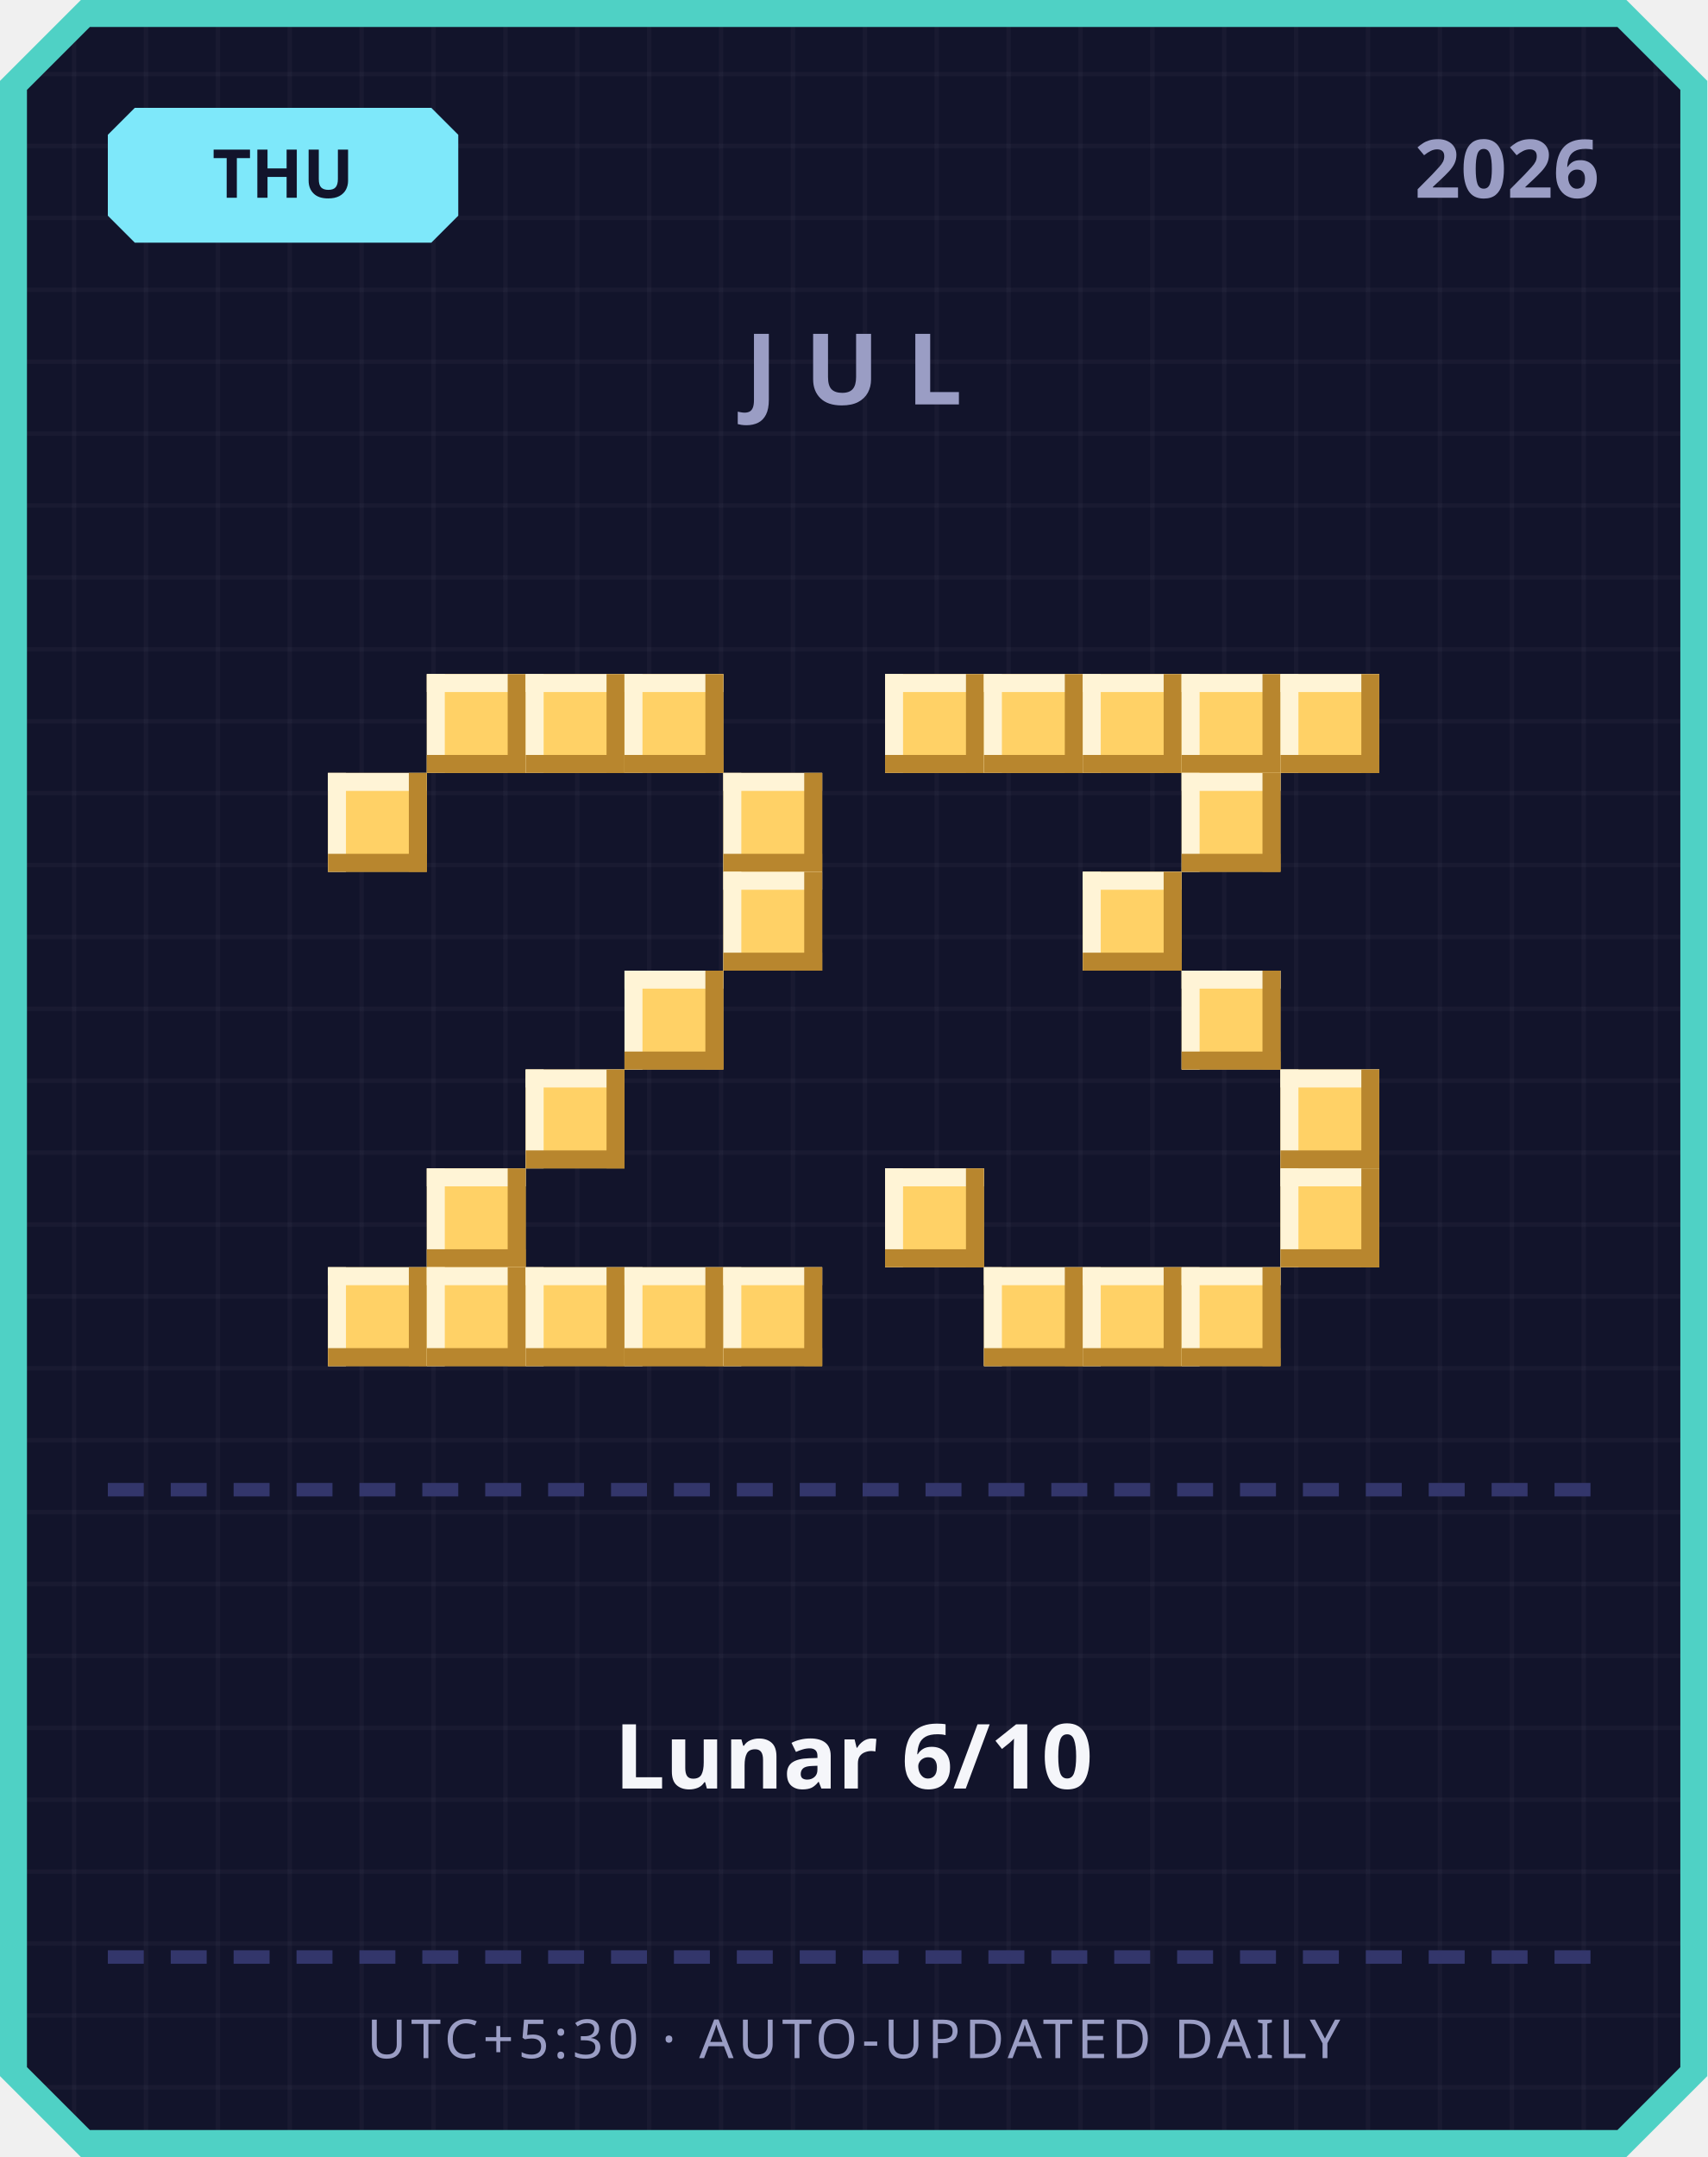
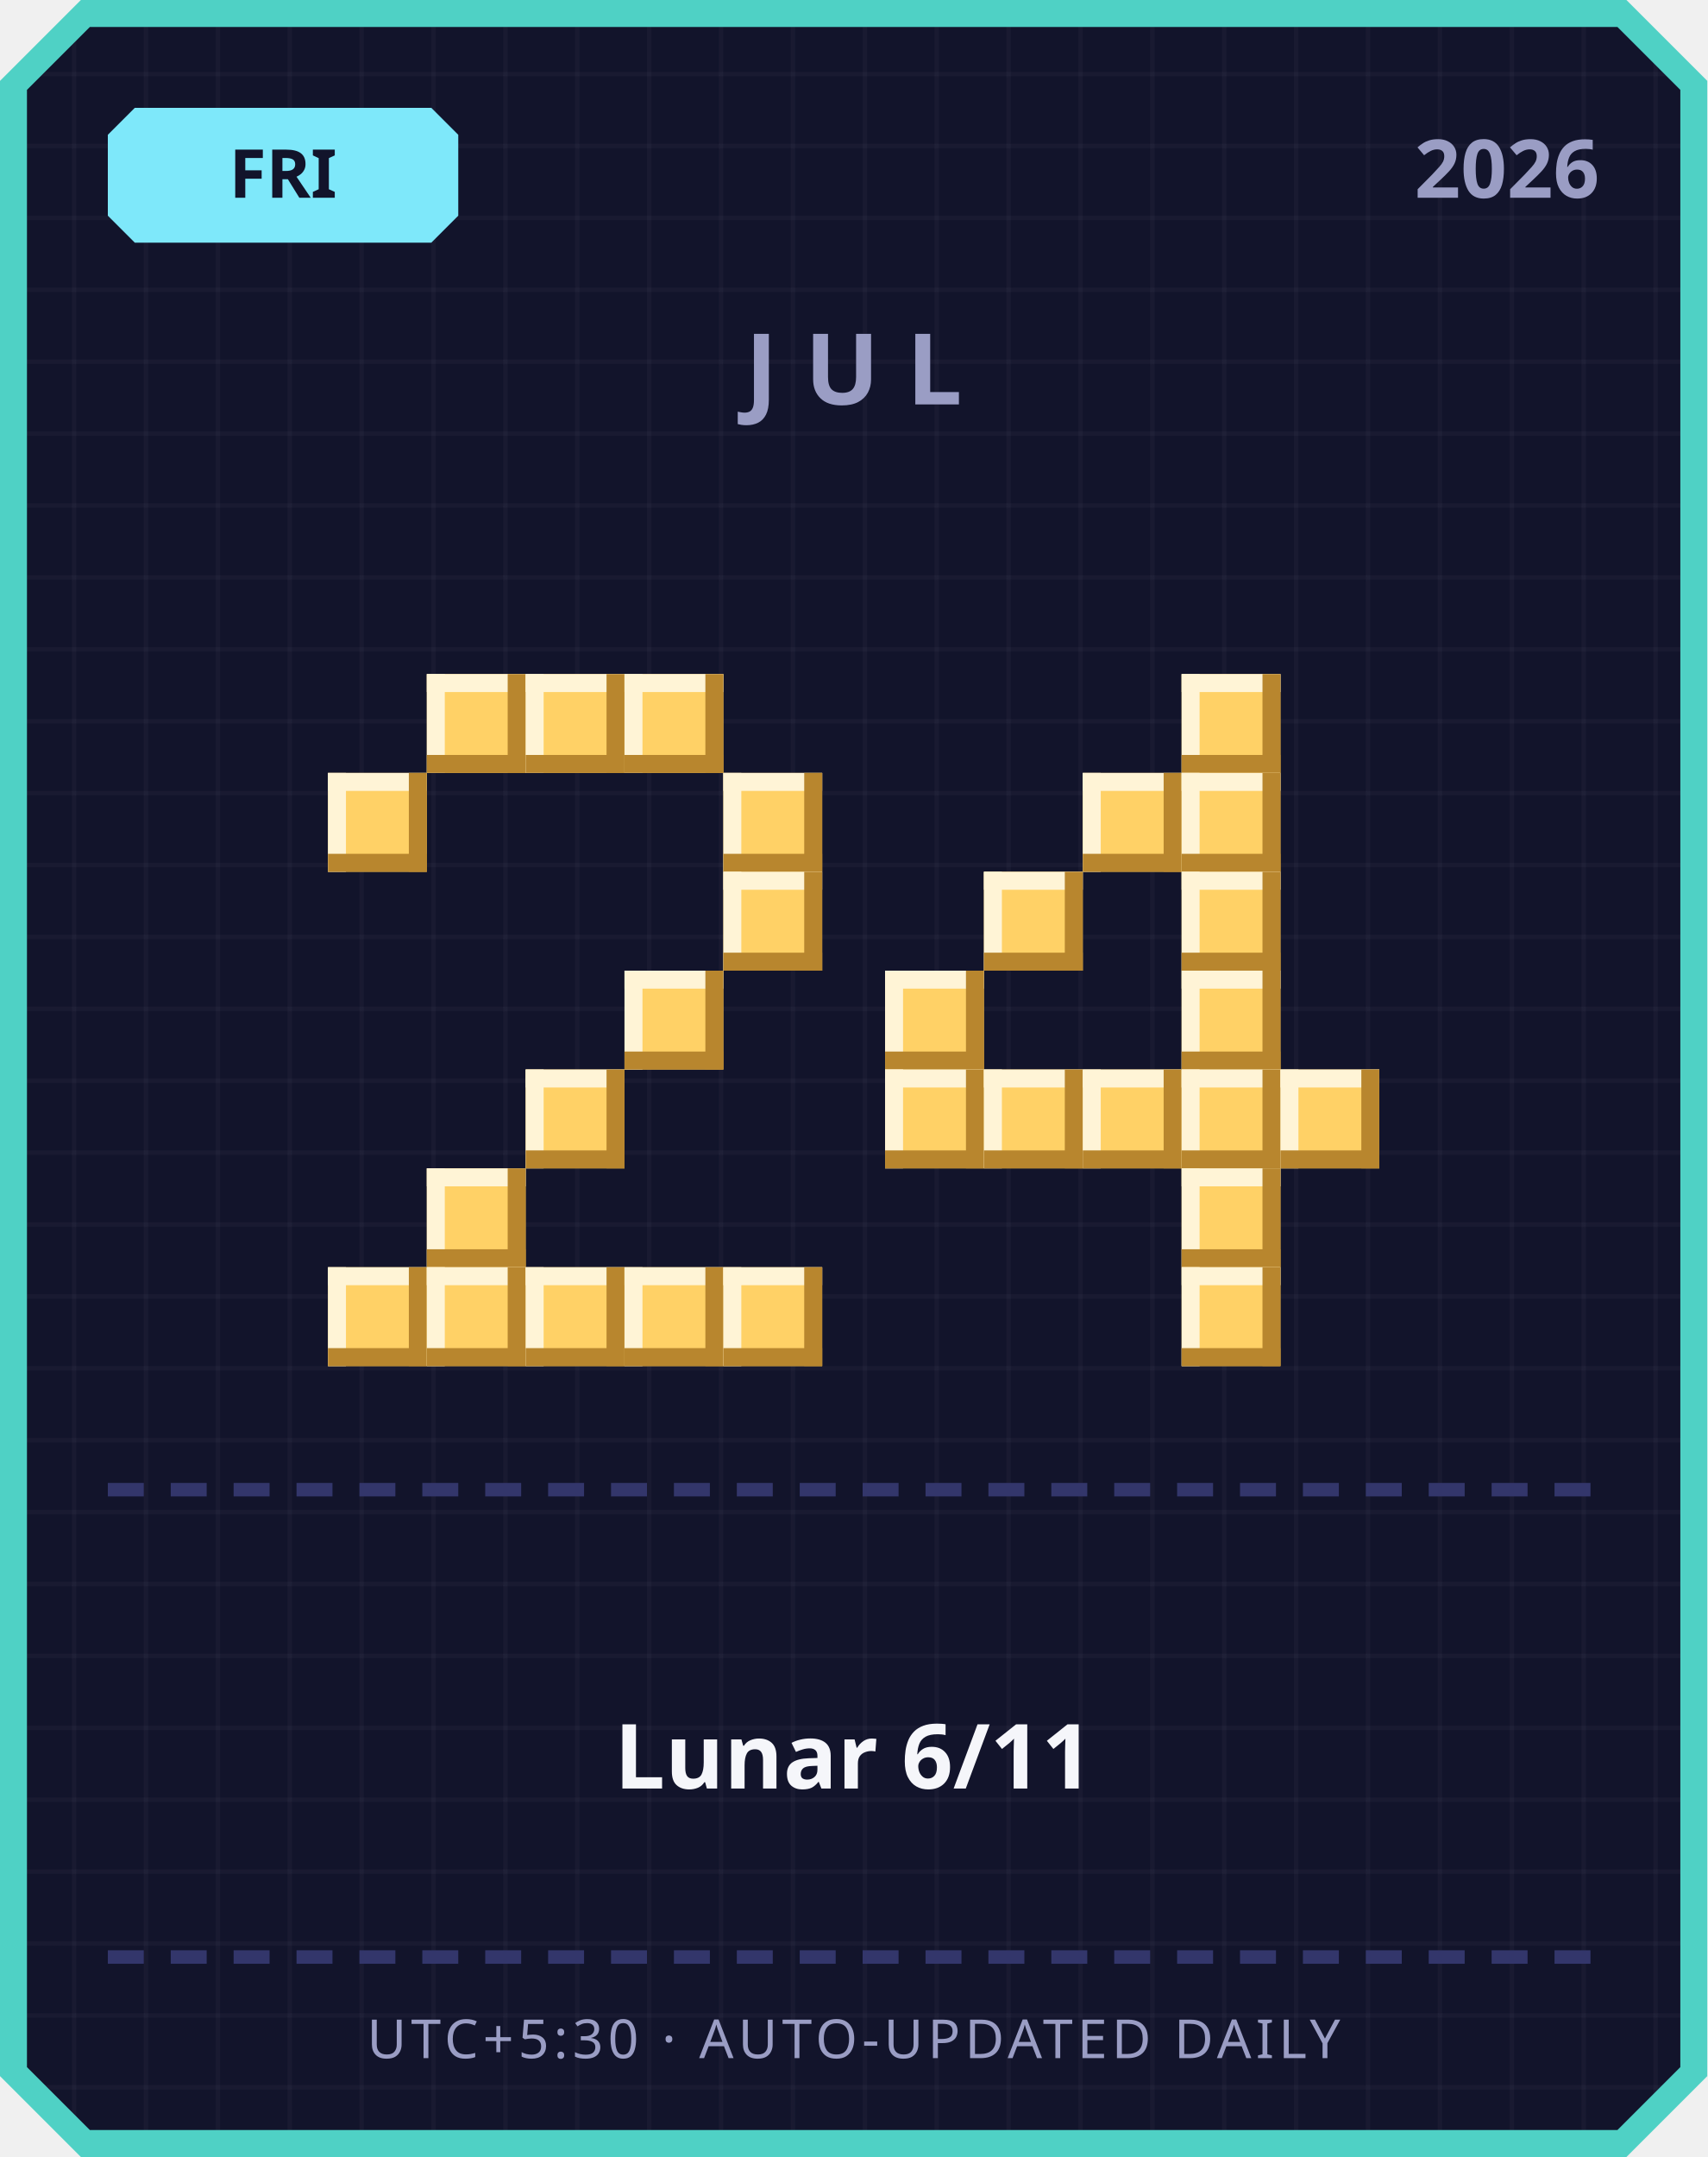
<svg xmlns="http://www.w3.org/2000/svg" width="380" height="480" viewBox="0 0 380 480">
  <defs>
    <pattern id="grid" width="16" height="16" patternUnits="userSpaceOnUse">
      <rect width="16" height="16" fill="#12142b" />
      <rect width="1" height="16" fill="#ffffff" opacity="0.03" />
      <rect width="16" height="1" fill="#ffffff" opacity="0.03" />
    </pattern>
  </defs>
  <path d="M 18,0 L 362,0 L 380,18 L 380,462 L 362,480 L 18,480 L 0,462 L 0,18 Z" fill="#4fd1c5" />
  <path d="M 20,6 L 360,6 L 374,20 L 374,460 L 360,474 L 20,474 L 6,460 L 6,20 Z" fill="url(#grid)" />
  <path d="M 30,24 L 96,24 L 102,30 L 102,48 L 96,54 L 30,54 L 24,48 L 24,30 Z" fill="#7ee8fa" />
-   <text x="63" y="44" text-anchor="middle" font-family="'Segoe UI', sans-serif" font-size="15" font-weight="700" fill="#12142b">THU</text>
+   <text x="63" y="44" text-anchor="middle" font-family="'Segoe UI', sans-serif" font-size="15" font-weight="700" fill="#12142b">FRI</text>
  <text x="356" y="44" text-anchor="end" font-family="'Segoe UI', sans-serif" font-size="18" font-weight="700" fill="#9a9dc4">2026</text>
  <text x="190" y="90" text-anchor="middle" font-family="'Segoe UI', sans-serif" font-size="22" font-weight="700" letter-spacing="6" fill="#9a9dc4">JUL</text>
  <rect x="95" y="150" width="22" height="22" fill="#ffd166" />
  <rect x="95" y="150" width="22" height="4" fill="#fff4d6" />
  <rect x="95" y="150" width="4" height="22" fill="#fff4d6" />
  <rect x="95" y="168" width="22" height="4" fill="#b8862e" />
  <rect x="113" y="150" width="4" height="22" fill="#b8862e" />
  <rect x="117" y="150" width="22" height="22" fill="#ffd166" />
  <rect x="117" y="150" width="22" height="4" fill="#fff4d6" />
  <rect x="117" y="150" width="4" height="22" fill="#fff4d6" />
  <rect x="117" y="168" width="22" height="4" fill="#b8862e" />
  <rect x="135" y="150" width="4" height="22" fill="#b8862e" />
  <rect x="139" y="150" width="22" height="22" fill="#ffd166" />
  <rect x="139" y="150" width="22" height="4" fill="#fff4d6" />
  <rect x="139" y="150" width="4" height="22" fill="#fff4d6" />
  <rect x="139" y="168" width="22" height="4" fill="#b8862e" />
  <rect x="157" y="150" width="4" height="22" fill="#b8862e" />
  <rect x="73" y="172" width="22" height="22" fill="#ffd166" />
  <rect x="73" y="172" width="22" height="4" fill="#fff4d6" />
  <rect x="73" y="172" width="4" height="22" fill="#fff4d6" />
  <rect x="73" y="190" width="22" height="4" fill="#b8862e" />
  <rect x="91" y="172" width="4" height="22" fill="#b8862e" />
  <rect x="161" y="172" width="22" height="22" fill="#ffd166" />
  <rect x="161" y="172" width="22" height="4" fill="#fff4d6" />
  <rect x="161" y="172" width="4" height="22" fill="#fff4d6" />
  <rect x="161" y="190" width="22" height="4" fill="#b8862e" />
  <rect x="179" y="172" width="4" height="22" fill="#b8862e" />
  <rect x="161" y="194" width="22" height="22" fill="#ffd166" />
  <rect x="161" y="194" width="22" height="4" fill="#fff4d6" />
  <rect x="161" y="194" width="4" height="22" fill="#fff4d6" />
  <rect x="161" y="212" width="22" height="4" fill="#b8862e" />
  <rect x="179" y="194" width="4" height="22" fill="#b8862e" />
  <rect x="139" y="216" width="22" height="22" fill="#ffd166" />
  <rect x="139" y="216" width="22" height="4" fill="#fff4d6" />
  <rect x="139" y="216" width="4" height="22" fill="#fff4d6" />
  <rect x="139" y="234" width="22" height="4" fill="#b8862e" />
  <rect x="157" y="216" width="4" height="22" fill="#b8862e" />
  <rect x="117" y="238" width="22" height="22" fill="#ffd166" />
  <rect x="117" y="238" width="22" height="4" fill="#fff4d6" />
  <rect x="117" y="238" width="4" height="22" fill="#fff4d6" />
  <rect x="117" y="256" width="22" height="4" fill="#b8862e" />
  <rect x="135" y="238" width="4" height="22" fill="#b8862e" />
  <rect x="95" y="260" width="22" height="22" fill="#ffd166" />
  <rect x="95" y="260" width="22" height="4" fill="#fff4d6" />
  <rect x="95" y="260" width="4" height="22" fill="#fff4d6" />
  <rect x="95" y="278" width="22" height="4" fill="#b8862e" />
  <rect x="113" y="260" width="4" height="22" fill="#b8862e" />
  <rect x="73" y="282" width="22" height="22" fill="#ffd166" />
  <rect x="73" y="282" width="22" height="4" fill="#fff4d6" />
  <rect x="73" y="282" width="4" height="22" fill="#fff4d6" />
  <rect x="73" y="300" width="22" height="4" fill="#b8862e" />
  <rect x="91" y="282" width="4" height="22" fill="#b8862e" />
  <rect x="95" y="282" width="22" height="22" fill="#ffd166" />
  <rect x="95" y="282" width="22" height="4" fill="#fff4d6" />
  <rect x="95" y="282" width="4" height="22" fill="#fff4d6" />
  <rect x="95" y="300" width="22" height="4" fill="#b8862e" />
  <rect x="113" y="282" width="4" height="22" fill="#b8862e" />
  <rect x="117" y="282" width="22" height="22" fill="#ffd166" />
  <rect x="117" y="282" width="22" height="4" fill="#fff4d6" />
  <rect x="117" y="282" width="4" height="22" fill="#fff4d6" />
  <rect x="117" y="300" width="22" height="4" fill="#b8862e" />
  <rect x="135" y="282" width="4" height="22" fill="#b8862e" />
  <rect x="139" y="282" width="22" height="22" fill="#ffd166" />
  <rect x="139" y="282" width="22" height="4" fill="#fff4d6" />
  <rect x="139" y="282" width="4" height="22" fill="#fff4d6" />
  <rect x="139" y="300" width="22" height="4" fill="#b8862e" />
  <rect x="157" y="282" width="4" height="22" fill="#b8862e" />
  <rect x="161" y="282" width="22" height="22" fill="#ffd166" />
  <rect x="161" y="282" width="22" height="4" fill="#fff4d6" />
  <rect x="161" y="282" width="4" height="22" fill="#fff4d6" />
  <rect x="161" y="300" width="22" height="4" fill="#b8862e" />
  <rect x="179" y="282" width="4" height="22" fill="#b8862e" />
-   <rect x="197" y="150" width="22" height="22" fill="#ffd166" />
-   <rect x="197" y="150" width="22" height="4" fill="#fff4d6" />
-   <rect x="197" y="150" width="4" height="22" fill="#fff4d6" />
-   <rect x="197" y="168" width="22" height="4" fill="#b8862e" />
-   <rect x="215" y="150" width="4" height="22" fill="#b8862e" />
-   <rect x="219" y="150" width="22" height="22" fill="#ffd166" />
-   <rect x="219" y="150" width="22" height="4" fill="#fff4d6" />
-   <rect x="219" y="150" width="4" height="22" fill="#fff4d6" />
-   <rect x="219" y="168" width="22" height="4" fill="#b8862e" />
-   <rect x="237" y="150" width="4" height="22" fill="#b8862e" />
-   <rect x="241" y="150" width="22" height="22" fill="#ffd166" />
-   <rect x="241" y="150" width="22" height="4" fill="#fff4d6" />
-   <rect x="241" y="150" width="4" height="22" fill="#fff4d6" />
-   <rect x="241" y="168" width="22" height="4" fill="#b8862e" />
-   <rect x="259" y="150" width="4" height="22" fill="#b8862e" />
  <rect x="263" y="150" width="22" height="22" fill="#ffd166" />
  <rect x="263" y="150" width="22" height="4" fill="#fff4d6" />
  <rect x="263" y="150" width="4" height="22" fill="#fff4d6" />
  <rect x="263" y="168" width="22" height="4" fill="#b8862e" />
  <rect x="281" y="150" width="4" height="22" fill="#b8862e" />
-   <rect x="285" y="150" width="22" height="22" fill="#ffd166" />
-   <rect x="285" y="150" width="22" height="4" fill="#fff4d6" />
-   <rect x="285" y="150" width="4" height="22" fill="#fff4d6" />
-   <rect x="285" y="168" width="22" height="4" fill="#b8862e" />
-   <rect x="303" y="150" width="4" height="22" fill="#b8862e" />
+   <rect x="241" y="172" width="22" height="22" fill="#ffd166" />
+   <rect x="241" y="172" width="22" height="4" fill="#fff4d6" />
+   <rect x="241" y="172" width="4" height="22" fill="#fff4d6" />
+   <rect x="241" y="190" width="22" height="4" fill="#b8862e" />
+   <rect x="259" y="172" width="4" height="22" fill="#b8862e" />
  <rect x="263" y="172" width="22" height="22" fill="#ffd166" />
  <rect x="263" y="172" width="22" height="4" fill="#fff4d6" />
  <rect x="263" y="172" width="4" height="22" fill="#fff4d6" />
  <rect x="263" y="190" width="22" height="4" fill="#b8862e" />
  <rect x="281" y="172" width="4" height="22" fill="#b8862e" />
-   <rect x="241" y="194" width="22" height="22" fill="#ffd166" />
-   <rect x="241" y="194" width="22" height="4" fill="#fff4d6" />
-   <rect x="241" y="194" width="4" height="22" fill="#fff4d6" />
-   <rect x="241" y="212" width="22" height="4" fill="#b8862e" />
-   <rect x="259" y="194" width="4" height="22" fill="#b8862e" />
+   <rect x="219" y="194" width="22" height="22" fill="#ffd166" />
+   <rect x="219" y="194" width="22" height="4" fill="#fff4d6" />
+   <rect x="219" y="194" width="4" height="22" fill="#fff4d6" />
+   <rect x="219" y="212" width="22" height="4" fill="#b8862e" />
+   <rect x="237" y="194" width="4" height="22" fill="#b8862e" />
+   <rect x="263" y="194" width="22" height="22" fill="#ffd166" />
+   <rect x="263" y="194" width="22" height="4" fill="#fff4d6" />
+   <rect x="263" y="194" width="4" height="22" fill="#fff4d6" />
+   <rect x="263" y="212" width="22" height="4" fill="#b8862e" />
+   <rect x="281" y="194" width="4" height="22" fill="#b8862e" />
+   <rect x="197" y="216" width="22" height="22" fill="#ffd166" />
+   <rect x="197" y="216" width="22" height="4" fill="#fff4d6" />
+   <rect x="197" y="216" width="4" height="22" fill="#fff4d6" />
+   <rect x="197" y="234" width="22" height="4" fill="#b8862e" />
+   <rect x="215" y="216" width="4" height="22" fill="#b8862e" />
  <rect x="263" y="216" width="22" height="22" fill="#ffd166" />
  <rect x="263" y="216" width="22" height="4" fill="#fff4d6" />
  <rect x="263" y="216" width="4" height="22" fill="#fff4d6" />
  <rect x="263" y="234" width="22" height="4" fill="#b8862e" />
  <rect x="281" y="216" width="4" height="22" fill="#b8862e" />
+   <rect x="197" y="238" width="22" height="22" fill="#ffd166" />
+   <rect x="197" y="238" width="22" height="4" fill="#fff4d6" />
+   <rect x="197" y="238" width="4" height="22" fill="#fff4d6" />
+   <rect x="197" y="256" width="22" height="4" fill="#b8862e" />
+   <rect x="215" y="238" width="4" height="22" fill="#b8862e" />
+   <rect x="219" y="238" width="22" height="22" fill="#ffd166" />
+   <rect x="219" y="238" width="22" height="4" fill="#fff4d6" />
+   <rect x="219" y="238" width="4" height="22" fill="#fff4d6" />
+   <rect x="219" y="256" width="22" height="4" fill="#b8862e" />
+   <rect x="237" y="238" width="4" height="22" fill="#b8862e" />
+   <rect x="241" y="238" width="22" height="22" fill="#ffd166" />
+   <rect x="241" y="238" width="22" height="4" fill="#fff4d6" />
+   <rect x="241" y="238" width="4" height="22" fill="#fff4d6" />
+   <rect x="241" y="256" width="22" height="4" fill="#b8862e" />
+   <rect x="259" y="238" width="4" height="22" fill="#b8862e" />
+   <rect x="263" y="238" width="22" height="22" fill="#ffd166" />
+   <rect x="263" y="238" width="22" height="4" fill="#fff4d6" />
+   <rect x="263" y="238" width="4" height="22" fill="#fff4d6" />
+   <rect x="263" y="256" width="22" height="4" fill="#b8862e" />
+   <rect x="281" y="238" width="4" height="22" fill="#b8862e" />
  <rect x="285" y="238" width="22" height="22" fill="#ffd166" />
  <rect x="285" y="238" width="22" height="4" fill="#fff4d6" />
  <rect x="285" y="238" width="4" height="22" fill="#fff4d6" />
  <rect x="285" y="256" width="22" height="4" fill="#b8862e" />
  <rect x="303" y="238" width="4" height="22" fill="#b8862e" />
-   <rect x="197" y="260" width="22" height="22" fill="#ffd166" />
-   <rect x="197" y="260" width="22" height="4" fill="#fff4d6" />
-   <rect x="197" y="260" width="4" height="22" fill="#fff4d6" />
-   <rect x="197" y="278" width="22" height="4" fill="#b8862e" />
-   <rect x="215" y="260" width="4" height="22" fill="#b8862e" />
-   <rect x="285" y="260" width="22" height="22" fill="#ffd166" />
-   <rect x="285" y="260" width="22" height="4" fill="#fff4d6" />
-   <rect x="285" y="260" width="4" height="22" fill="#fff4d6" />
-   <rect x="285" y="278" width="22" height="4" fill="#b8862e" />
-   <rect x="303" y="260" width="4" height="22" fill="#b8862e" />
-   <rect x="219" y="282" width="22" height="22" fill="#ffd166" />
-   <rect x="219" y="282" width="22" height="4" fill="#fff4d6" />
-   <rect x="219" y="282" width="4" height="22" fill="#fff4d6" />
-   <rect x="219" y="300" width="22" height="4" fill="#b8862e" />
-   <rect x="237" y="282" width="4" height="22" fill="#b8862e" />
-   <rect x="241" y="282" width="22" height="22" fill="#ffd166" />
-   <rect x="241" y="282" width="22" height="4" fill="#fff4d6" />
-   <rect x="241" y="282" width="4" height="22" fill="#fff4d6" />
-   <rect x="241" y="300" width="22" height="4" fill="#b8862e" />
-   <rect x="259" y="282" width="4" height="22" fill="#b8862e" />
+   <rect x="263" y="260" width="22" height="22" fill="#ffd166" />
+   <rect x="263" y="260" width="22" height="4" fill="#fff4d6" />
+   <rect x="263" y="260" width="4" height="22" fill="#fff4d6" />
+   <rect x="263" y="278" width="22" height="4" fill="#b8862e" />
+   <rect x="281" y="260" width="4" height="22" fill="#b8862e" />
  <rect x="263" y="282" width="22" height="22" fill="#ffd166" />
  <rect x="263" y="282" width="22" height="4" fill="#fff4d6" />
  <rect x="263" y="282" width="4" height="22" fill="#fff4d6" />
  <rect x="263" y="300" width="22" height="4" fill="#b8862e" />
  <rect x="281" y="282" width="4" height="22" fill="#b8862e" />
  <rect x="24" y="330" width="8" height="3" fill="#33366b" />
  <rect x="38" y="330" width="8" height="3" fill="#33366b" />
  <rect x="52" y="330" width="8" height="3" fill="#33366b" />
  <rect x="66" y="330" width="8" height="3" fill="#33366b" />
  <rect x="80" y="330" width="8" height="3" fill="#33366b" />
  <rect x="94" y="330" width="8" height="3" fill="#33366b" />
  <rect x="108" y="330" width="8" height="3" fill="#33366b" />
  <rect x="122" y="330" width="8" height="3" fill="#33366b" />
  <rect x="136" y="330" width="8" height="3" fill="#33366b" />
  <rect x="150" y="330" width="8" height="3" fill="#33366b" />
  <rect x="164" y="330" width="8" height="3" fill="#33366b" />
  <rect x="178" y="330" width="8" height="3" fill="#33366b" />
  <rect x="192" y="330" width="8" height="3" fill="#33366b" />
  <rect x="206" y="330" width="8" height="3" fill="#33366b" />
  <rect x="220" y="330" width="8" height="3" fill="#33366b" />
  <rect x="234" y="330" width="8" height="3" fill="#33366b" />
  <rect x="248" y="330" width="8" height="3" fill="#33366b" />
  <rect x="262" y="330" width="8" height="3" fill="#33366b" />
  <rect x="276" y="330" width="8" height="3" fill="#33366b" />
  <rect x="290" y="330" width="8" height="3" fill="#33366b" />
  <rect x="304" y="330" width="8" height="3" fill="#33366b" />
  <rect x="318" y="330" width="8" height="3" fill="#33366b" />
  <rect x="332" y="330" width="8" height="3" fill="#33366b" />
  <rect x="346" y="330" width="8" height="3" fill="#33366b" />
-   <text x="190" y="398" text-anchor="middle" font-family="'Segoe UI', 'Microsoft JhengHei', sans-serif" font-size="20" font-weight="700" fill="#f5f6fa">Lunar 6/10</text>
+   <text x="190" y="398" text-anchor="middle" font-family="'Segoe UI', 'Microsoft JhengHei', sans-serif" font-size="20" font-weight="700" fill="#f5f6fa">Lunar 6/11</text>
  <rect x="24" y="434" width="8" height="3" fill="#33366b" />
  <rect x="38" y="434" width="8" height="3" fill="#33366b" />
  <rect x="52" y="434" width="8" height="3" fill="#33366b" />
  <rect x="66" y="434" width="8" height="3" fill="#33366b" />
  <rect x="80" y="434" width="8" height="3" fill="#33366b" />
  <rect x="94" y="434" width="8" height="3" fill="#33366b" />
  <rect x="108" y="434" width="8" height="3" fill="#33366b" />
  <rect x="122" y="434" width="8" height="3" fill="#33366b" />
  <rect x="136" y="434" width="8" height="3" fill="#33366b" />
  <rect x="150" y="434" width="8" height="3" fill="#33366b" />
  <rect x="164" y="434" width="8" height="3" fill="#33366b" />
  <rect x="178" y="434" width="8" height="3" fill="#33366b" />
  <rect x="192" y="434" width="8" height="3" fill="#33366b" />
  <rect x="206" y="434" width="8" height="3" fill="#33366b" />
  <rect x="220" y="434" width="8" height="3" fill="#33366b" />
  <rect x="234" y="434" width="8" height="3" fill="#33366b" />
  <rect x="248" y="434" width="8" height="3" fill="#33366b" />
  <rect x="262" y="434" width="8" height="3" fill="#33366b" />
  <rect x="276" y="434" width="8" height="3" fill="#33366b" />
  <rect x="290" y="434" width="8" height="3" fill="#33366b" />
  <rect x="304" y="434" width="8" height="3" fill="#33366b" />
  <rect x="318" y="434" width="8" height="3" fill="#33366b" />
  <rect x="332" y="434" width="8" height="3" fill="#33366b" />
  <rect x="346" y="434" width="8" height="3" fill="#33366b" />
  <text x="190" y="458" text-anchor="middle" font-family="'Segoe UI', sans-serif" font-size="12" letter-spacing="1" fill="#9a9dc4">UTC+5:30 · AUTO-UPDATED DAILY</text>
</svg>
